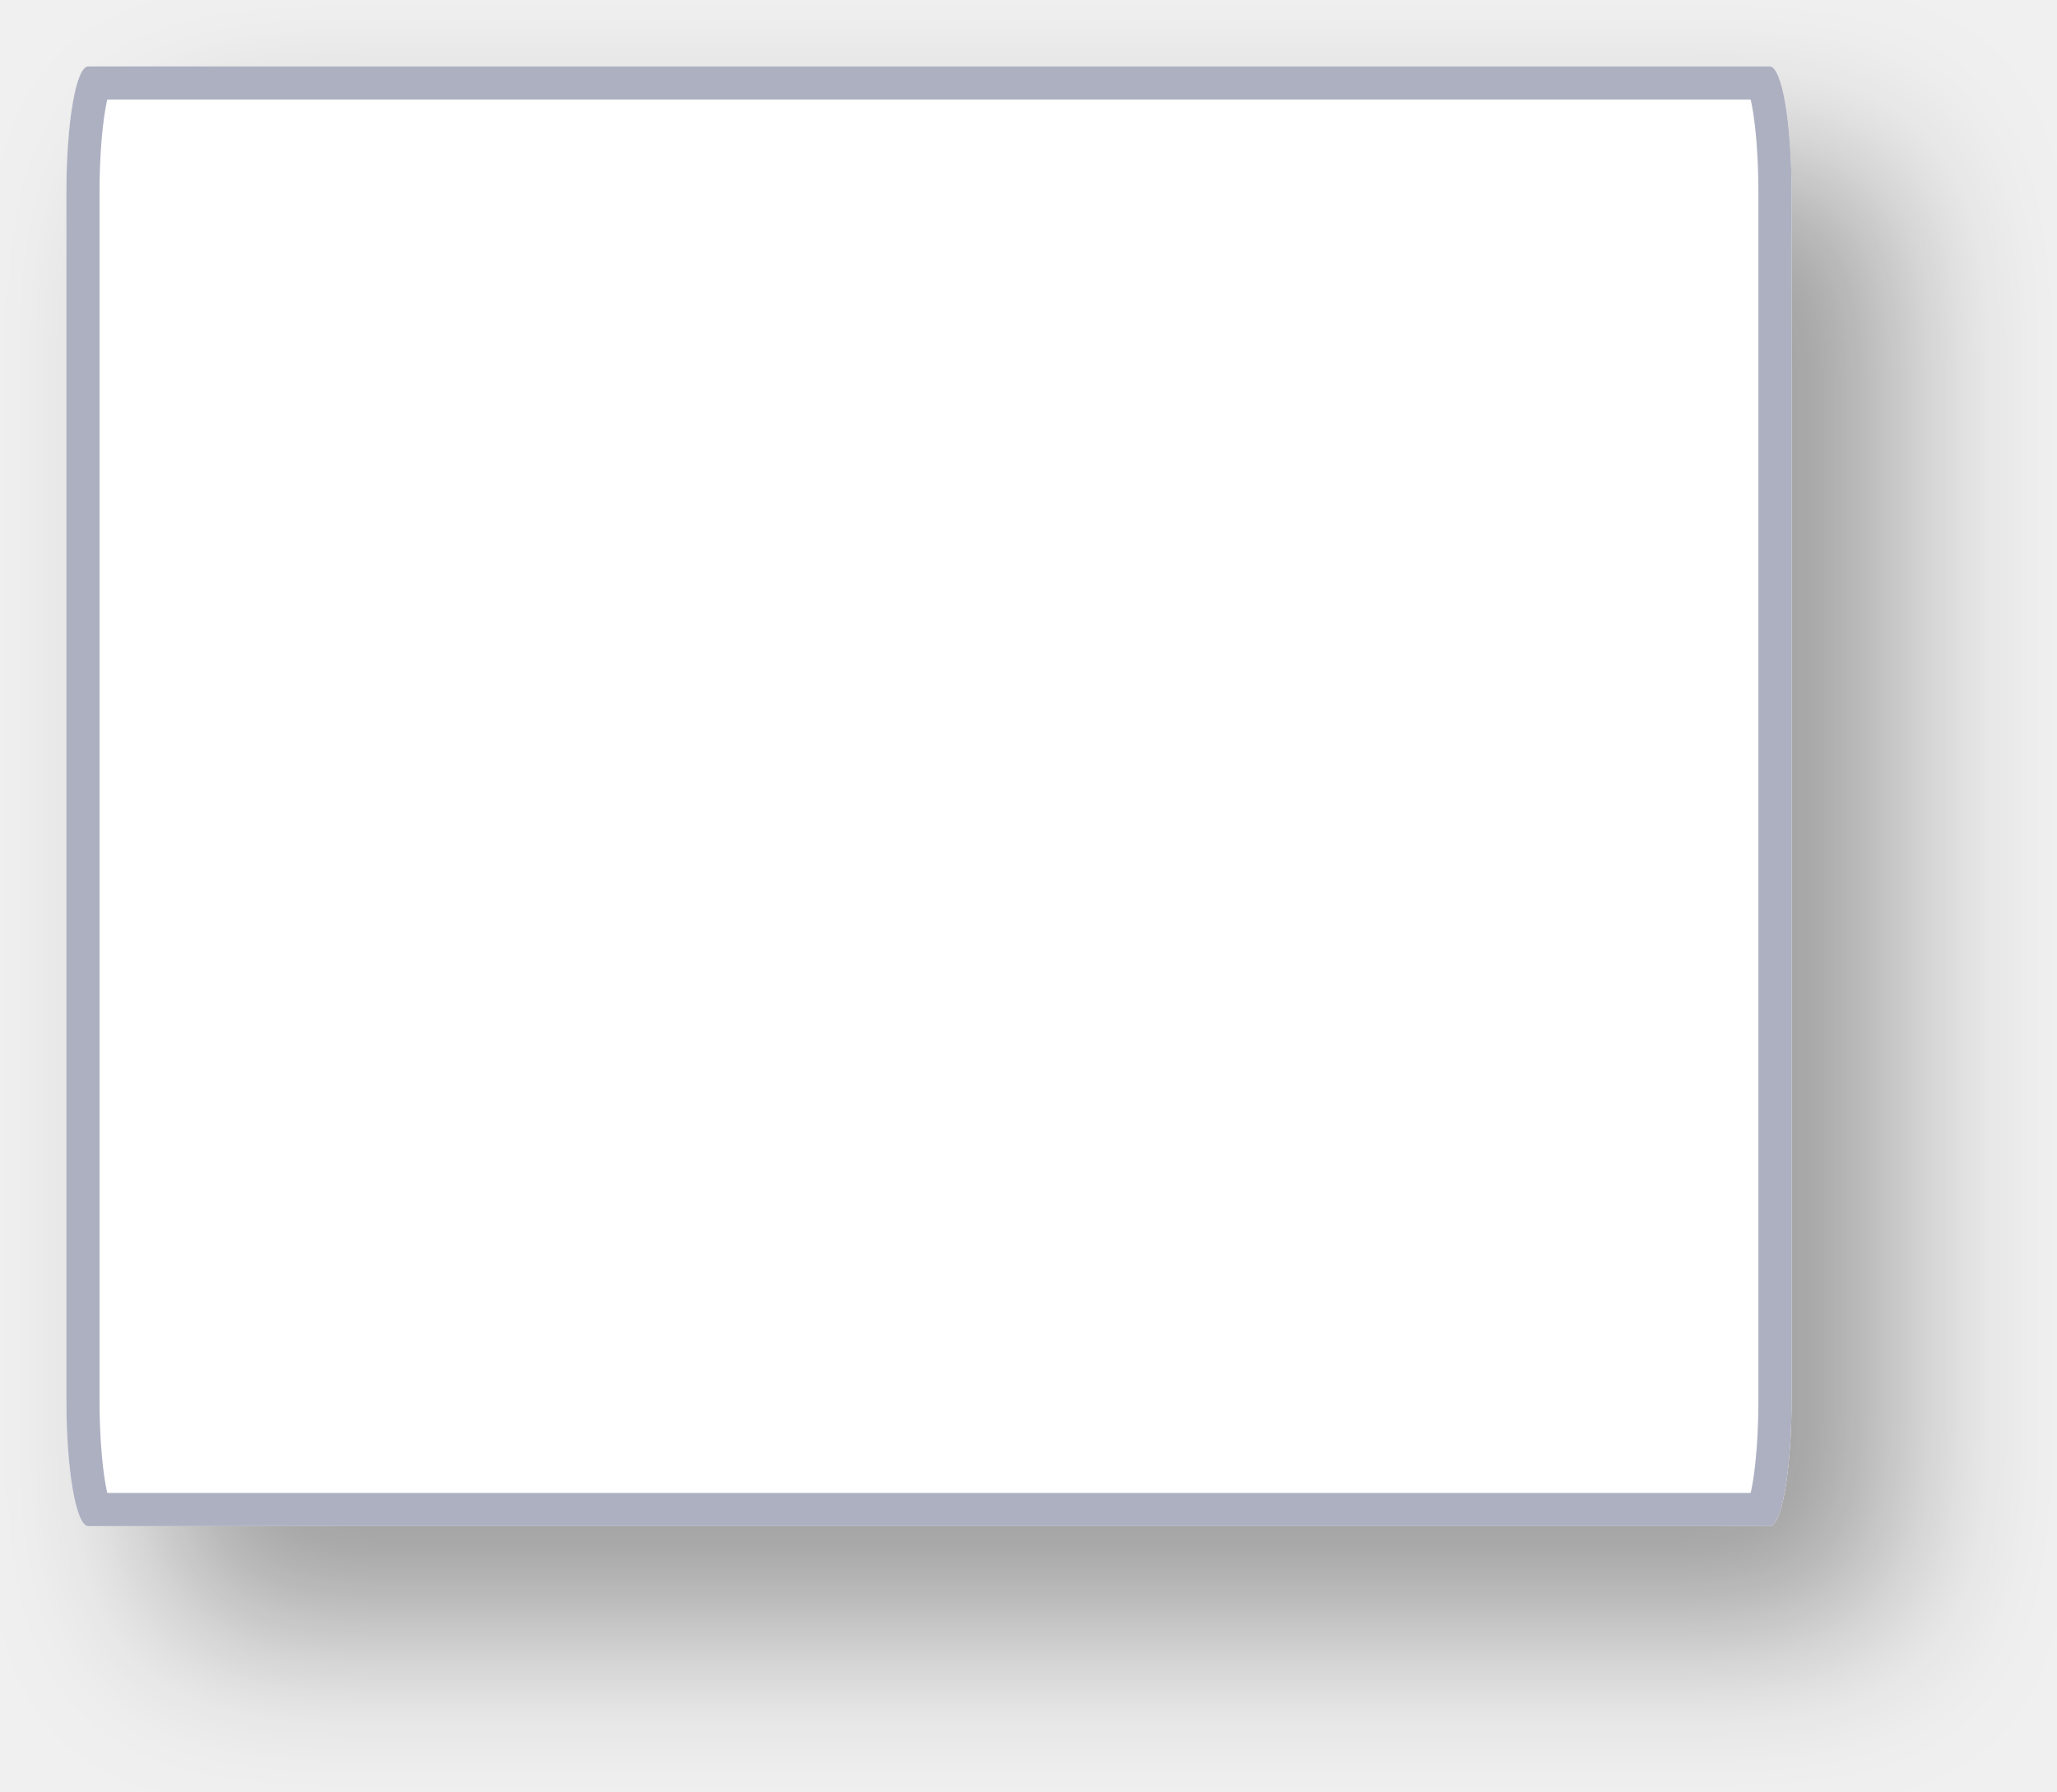
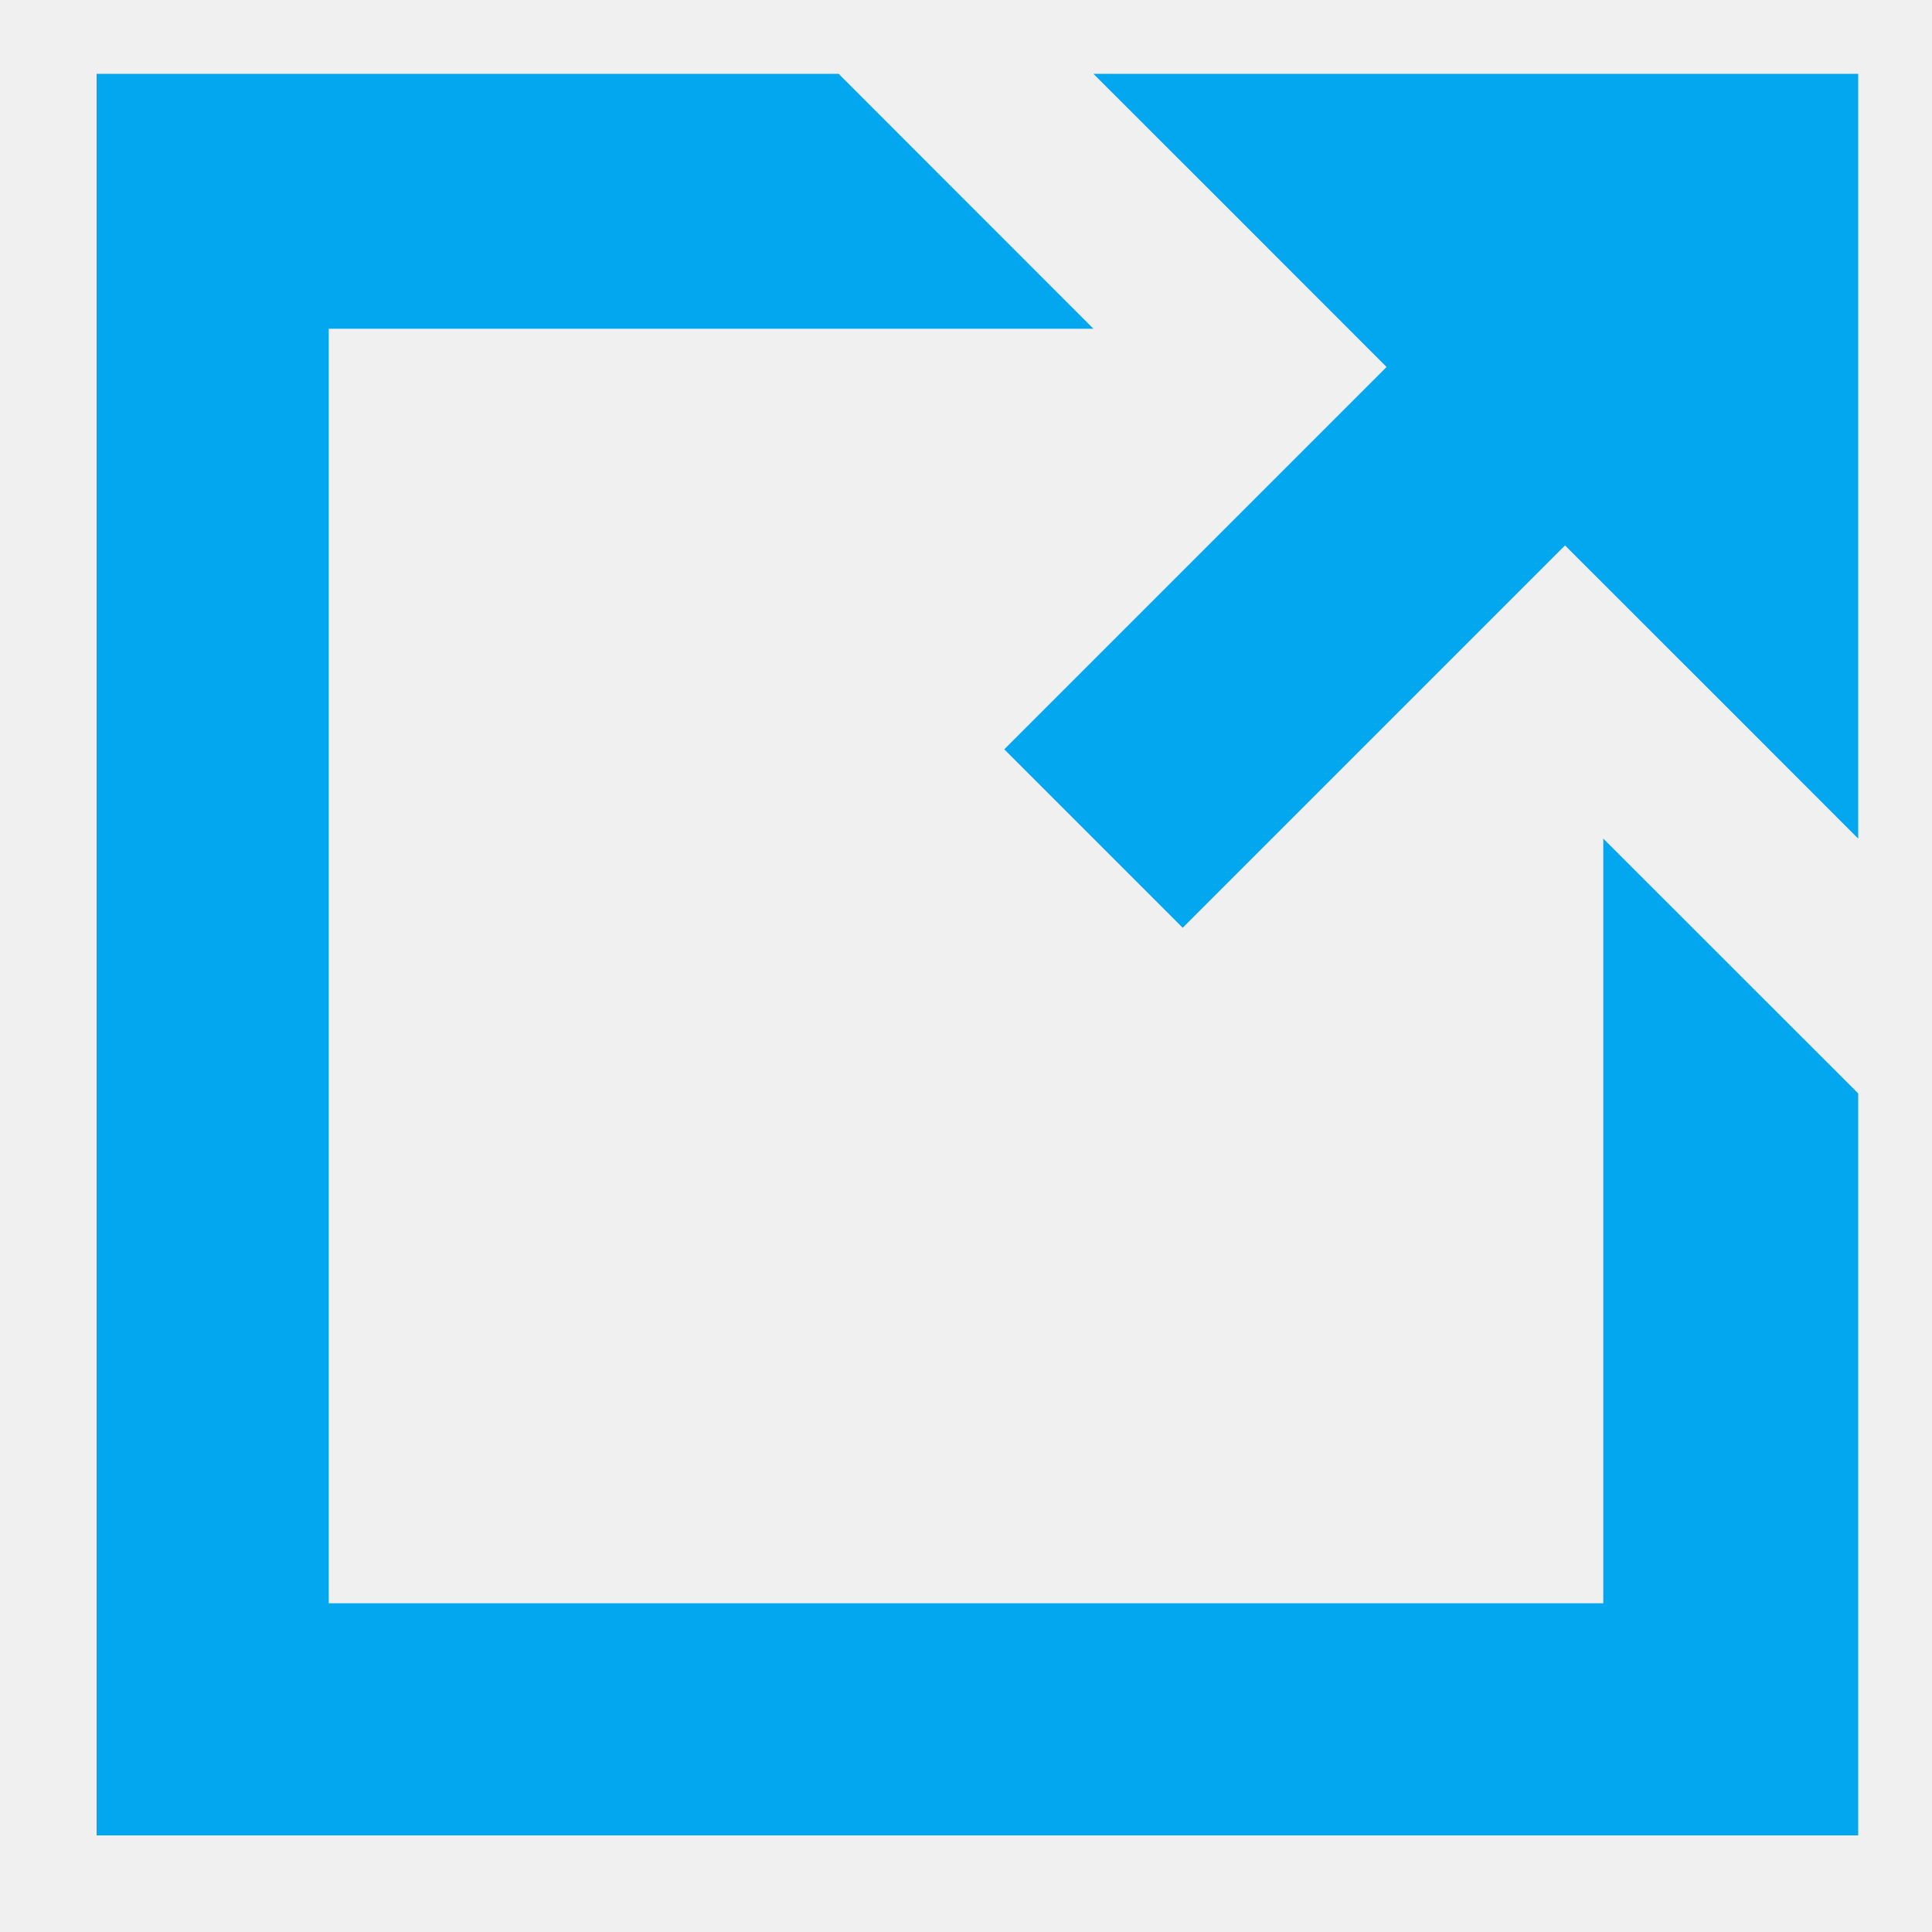
- <svg xmlns="http://www.w3.org/2000/svg" xmlns:xlink="http://www.w3.org/1999/xlink" version="1.1" width="62px" height="54px">
-   <defs>
-     <mask fill="white" id="clip24">
-       <path d="M 0 40.174  L 0 3.826  C 0 1.683  0.291 0  0.662 0  L 51.338 0  C 51.709 0  52 1.683  52 3.826  L 52 40.174  C 52 42.317  51.709 44  51.338 44  L 33.302 44  L 0.662 44  C 0.291 44  0 42.317  0 40.174  Z " fill-rule="evenodd" />
-     </mask>
-     <filter x="1276px" y="393px" width="62px" height="54px" filterUnits="userSpaceOnUse" id="filter25">
-       <feOffset dx="3" dy="3" in="SourceAlpha" result="shadowOffsetInner" />
-       <feGaussianBlur stdDeviation="2.5" in="shadowOffsetInner" result="shadowGaussian" />
-       <feComposite in2="shadowGaussian" operator="atop" in="SourceAlpha" result="shadowComposite" />
-       <feColorMatrix type="matrix" values="0 0 0 0 0  0 0 0 0 0  0 0 0 0 0  0 0 0 0.349 0  " in="shadowComposite" />
-     </filter>
-     <g id="widget26">
-       <path d="M 0 40.174  L 0 3.826  C 0 1.683  0.291 0  0.662 0  L 51.338 0  C 51.709 0  52 1.683  52 3.826  L 52 40.174  C 52 42.317  51.709 44  51.338 44  L 33.302 44  L 0.662 44  C 0.291 44  0 42.317  0 40.174  Z " fill-rule="nonzero" fill="#ffffff" stroke="none" transform="matrix(1 0 0 1 1278 395 )" />
-       <path d="M 0 40.174  L 0 3.826  C 0 1.683  0.291 0  0.662 0  L 51.338 0  C 51.709 0  52 1.683  52 3.826  L 52 40.174  C 52 42.317  51.709 44  51.338 44  L 33.302 44  L 0.662 44  C 0.291 44  0 42.317  0 40.174  Z " stroke-width="2" stroke="#adb0c1" fill="none" transform="matrix(1 0 0 1 1278 395 )" mask="url(#clip24)" />
-     </g>
-   </defs>
-   <g transform="matrix(1 0 0 1 -1276 -393 )">
-     <use xlink:href="#widget26" filter="url(#filter25)" />
-     <use xlink:href="#widget26" />
+ <svg xmlns="http://www.w3.org/2000/svg" version="1.1" width="20px" height="20px">
+   <g transform="matrix(1 0 0 1 -1284 -185 )">
+     <path d="M 17.917 7.361  L 16.201 5.646  L 12.243 9.604  L 10.396 7.757  L 14.354 3.799  L 12.639 2.083  L 11.319 0.764  L 19.236 0.764  L 19.236 8.681  L 17.917 7.361  Z M 17.917 2.083  L 14.486 2.083  L 17.917 2.083  L 17.917 5.514  L 17.917 2.083  Z M 11.319 3.403  L 3.403 3.403  L 3.403 16.597  L 16.597 16.597  L 16.597 8.681  L 19.236 11.319  L 19.236 19  L 1 19  L 1 0.764  L 8.681 0.764  L 11.319 3.403  Z " fill-rule="nonzero" fill="#02a7f0" stroke="none" transform="matrix(1 0 0 1 1284 185 )" />
  </g>
</svg>
